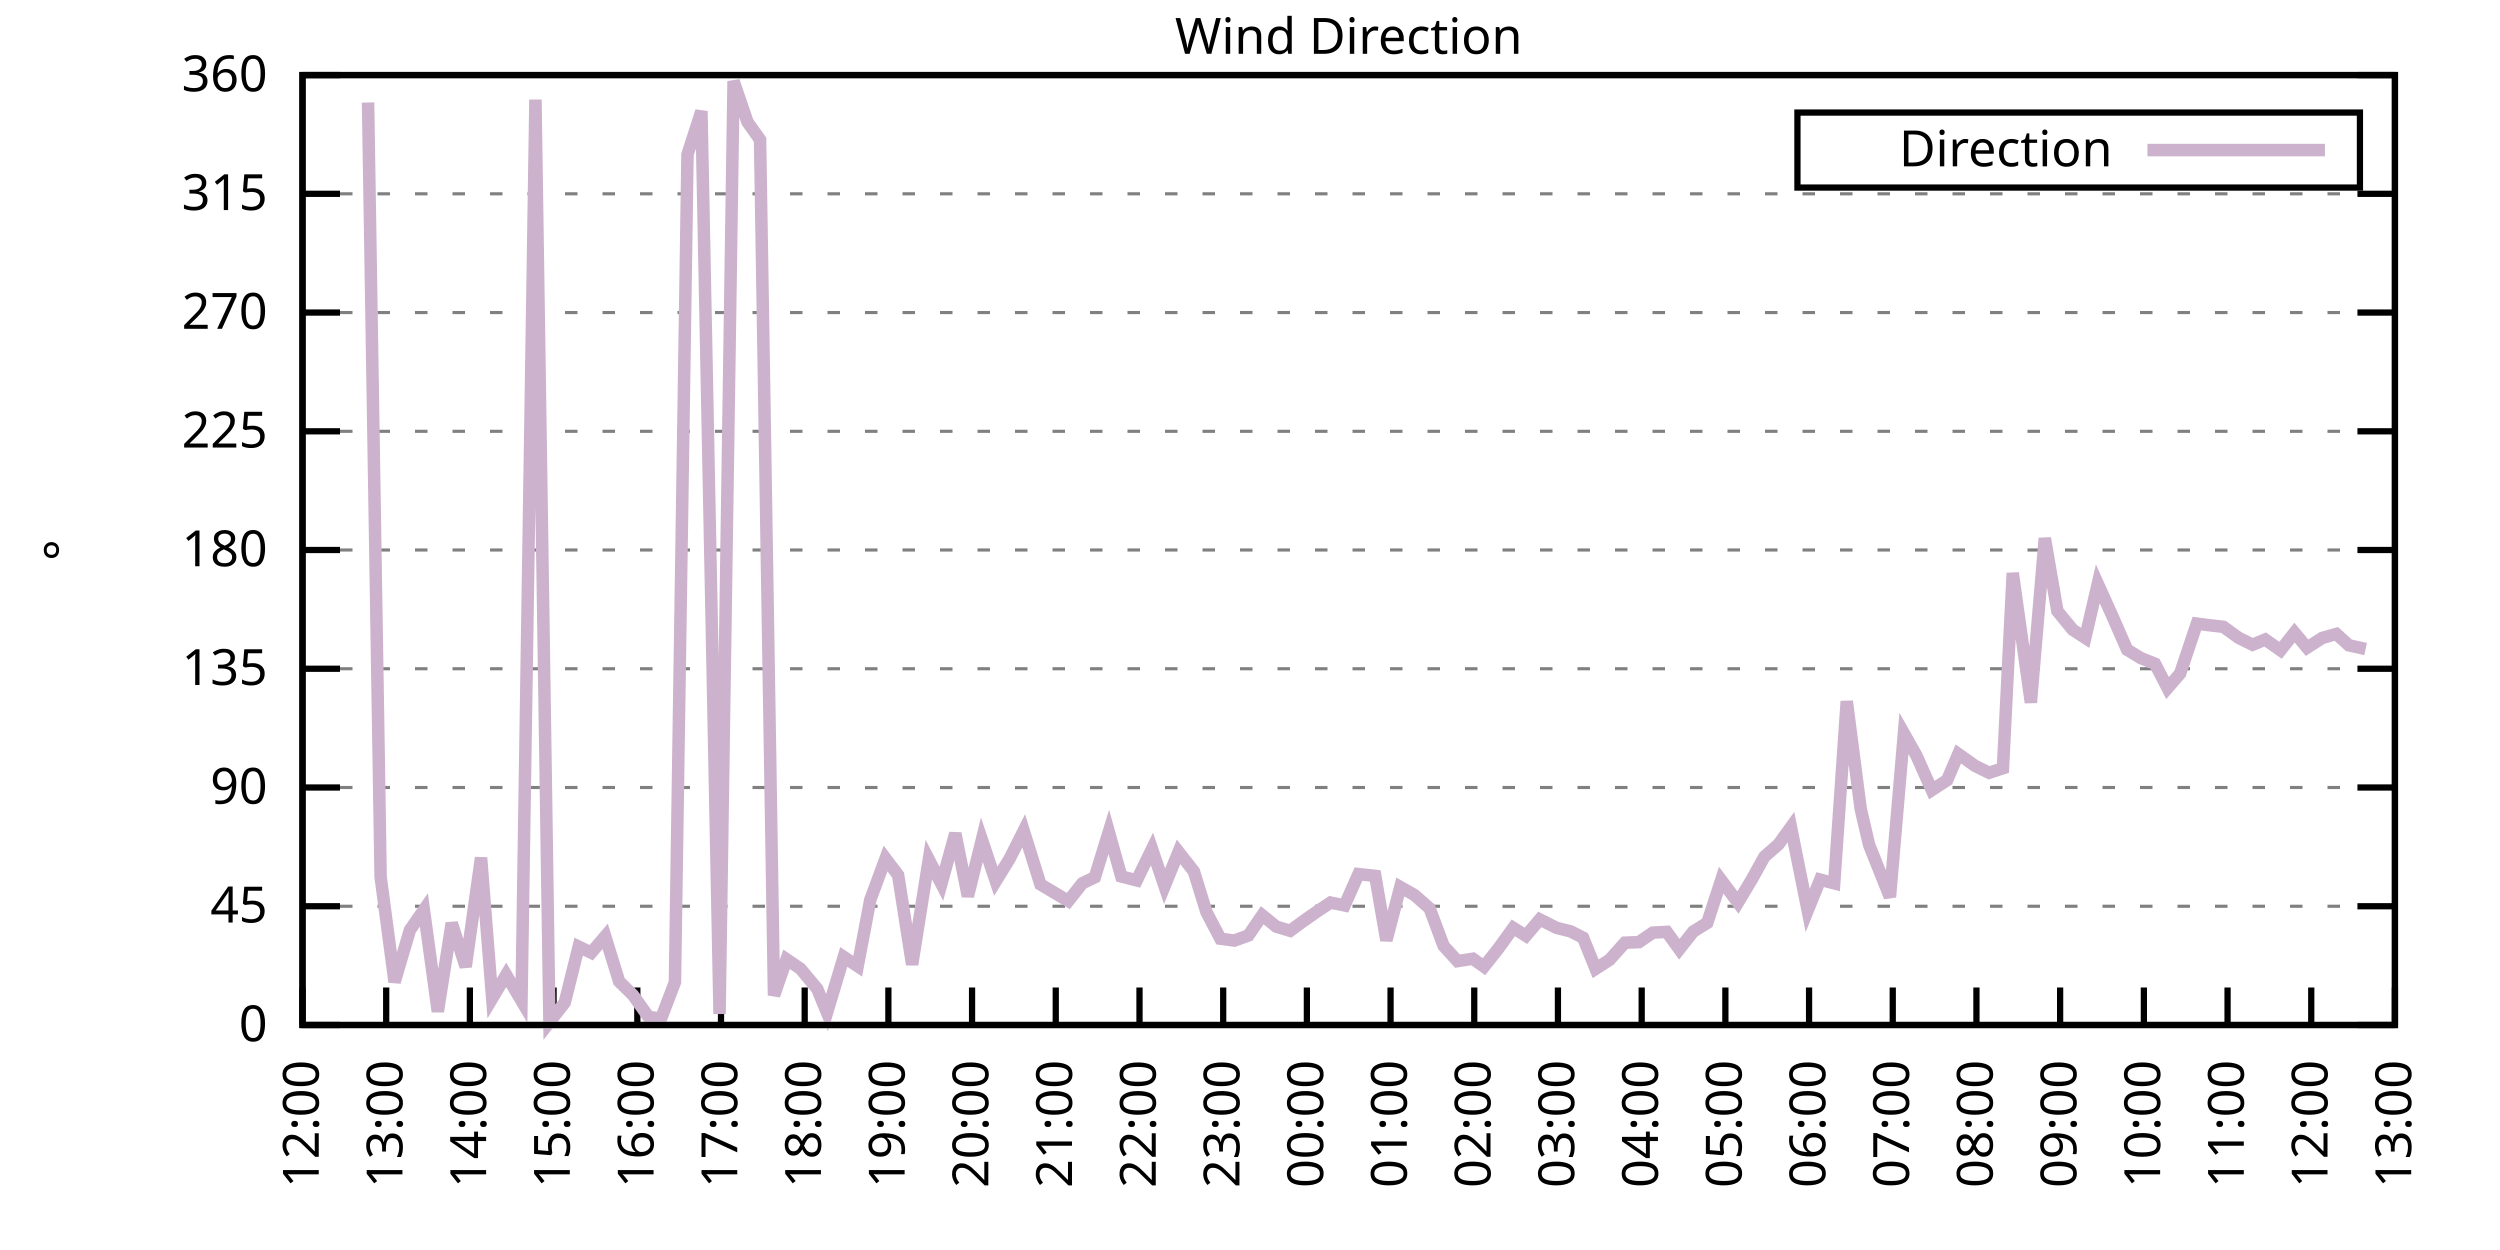
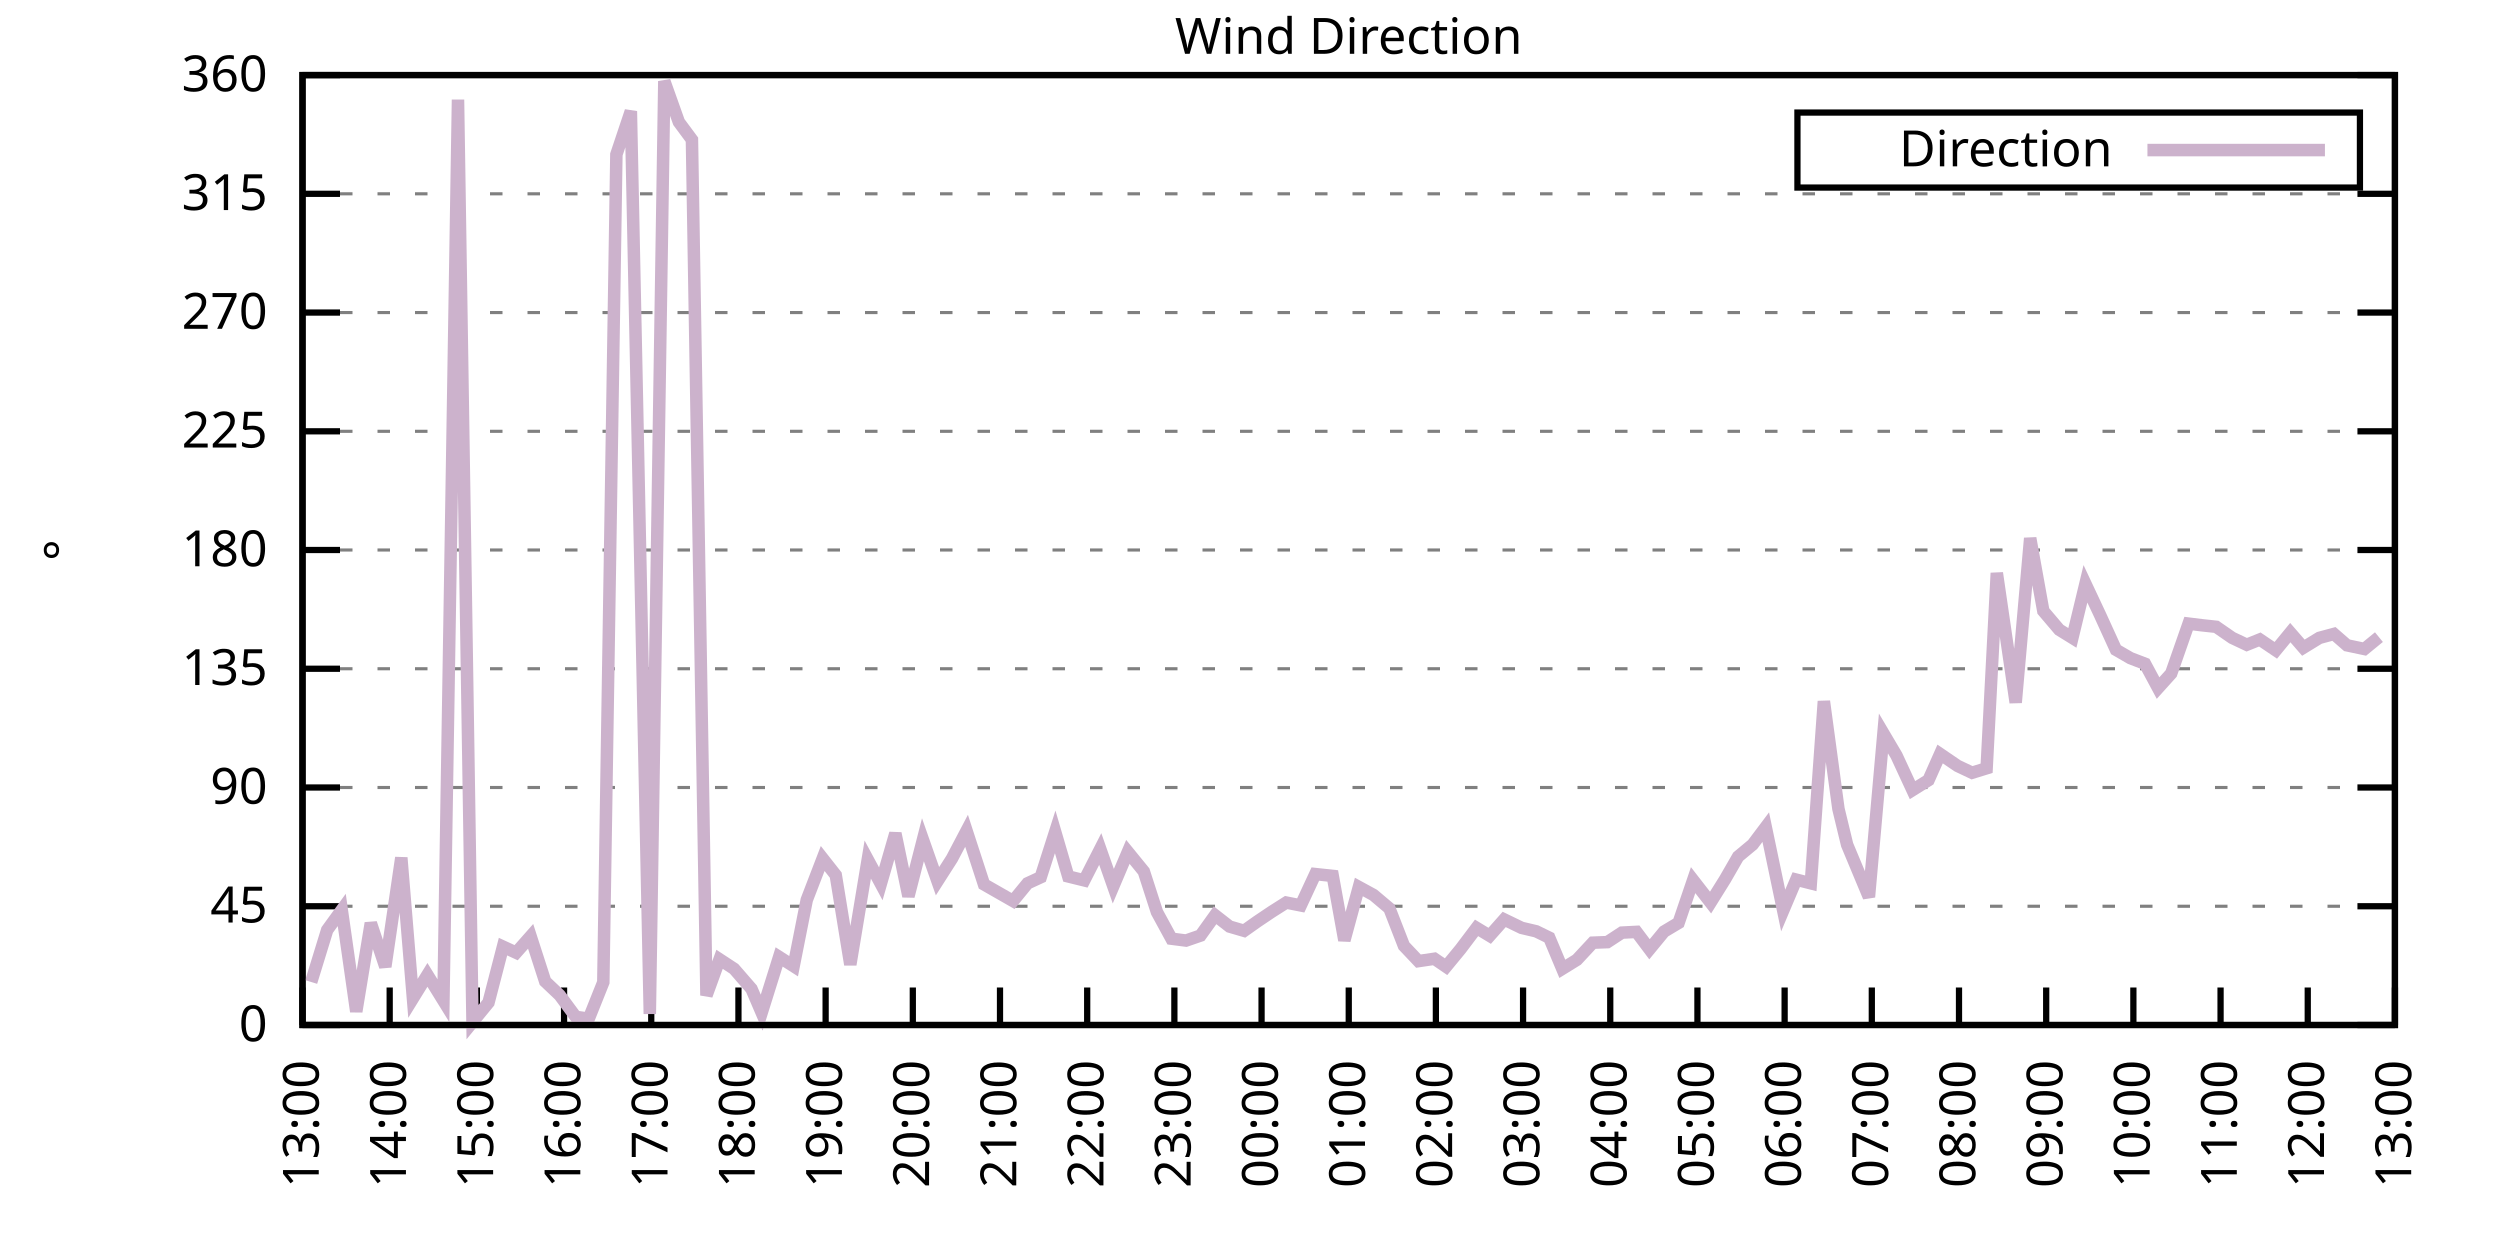
<svg xmlns="http://www.w3.org/2000/svg" xmlns:xlink="http://www.w3.org/1999/xlink" width="400" height="200" viewBox="0 0 400 200">
  <g id="gnuplot_canvas">
    <rect x="0" y="0" width="400" height="200" fill="none" />
    <defs>
      <circle id="gpDot" r="0.5" stroke-width="0.5" stroke="currentColor" />
      <path id="gpPt0" stroke-width="0.333" stroke="currentColor" d="M-1,0 h2 M0,-1 v2" />
      <path id="gpPt1" stroke-width="0.333" stroke="currentColor" d="M-1,-1 L1,1 M1,-1 L-1,1" />
      <path id="gpPt2" stroke-width="0.333" stroke="currentColor" d="M-1,0 L1,0 M0,-1 L0,1 M-1,-1 L1,1 M-1,1 L1,-1" />
      <rect id="gpPt3" stroke-width="0.333" stroke="currentColor" x="-1" y="-1" width="2" height="2" />
      <rect id="gpPt4" stroke-width="0.333" stroke="currentColor" fill="currentColor" x="-1" y="-1" width="2" height="2" />
      <circle id="gpPt5" stroke-width="0.333" stroke="currentColor" cx="0" cy="0" r="1" />
      <use xlink:href="#gpPt5" id="gpPt6" fill="currentColor" stroke="none" />
      <path id="gpPt7" stroke-width="0.333" stroke="currentColor" d="M0,-1.33 L-1.33,0.67 L1.33,0.67 z" />
      <use xlink:href="#gpPt7" id="gpPt8" fill="currentColor" stroke="none" />
      <use xlink:href="#gpPt7" id="gpPt9" stroke="currentColor" transform="rotate(180)" />
      <use xlink:href="#gpPt9" id="gpPt10" fill="currentColor" stroke="none" />
      <use xlink:href="#gpPt3" id="gpPt11" stroke="currentColor" transform="rotate(45)" />
      <use xlink:href="#gpPt11" id="gpPt12" fill="currentColor" stroke="none" />
      <path id="gpPt13" stroke-width="0.333" stroke="currentColor" d="M0,1.330 L1.265,0.411 L0.782,-1.067 L-0.782,-1.076 L-1.265,0.411 z" />
      <use xlink:href="#gpPt13" id="gpPt14" fill="currentColor" stroke="none" />
      <filter id="textbox" filterUnits="objectBoundingBox" x="0" y="0" height="1" width="1">
        <feFlood flood-color="white" flood-opacity="1" result="bgnd" />
        <feComposite in="SourceGraphic" in2="bgnd" operator="atop" />
      </filter>
      <filter id="greybox" filterUnits="objectBoundingBox" x="0" y="0" height="1" width="1">
        <feFlood flood-color="lightgrey" flood-opacity="1" result="grey" />
        <feComposite in="SourceGraphic" in2="grey" operator="atop" />
      </filter>
    </defs>
    <g fill="none" color="white" stroke="currentColor" stroke-width="1.00" stroke-linecap="butt" stroke-linejoin="miter">
</g>
    <g fill="none" color="black" stroke="currentColor" stroke-width="1.00" stroke-linecap="butt" stroke-linejoin="miter">
      <g stroke="none" shape-rendering="crispEdges">
        <polygon fill="rgb(255, 255, 255)" points="48.40,164.00 383.18,164.00 383.18,12.02 48.40,12.02 " />
      </g>
    </g>
    <g fill="none" color="black" stroke="currentColor" stroke-width="1.00" stroke-linecap="butt" stroke-linejoin="miter">
</g>
    <g fill="none" color="black" stroke="black" stroke-width="0.50" stroke-linecap="butt" stroke-linejoin="miter">
</g>
    <g fill="none" color="gray" stroke="currentColor" stroke-width="0.50" stroke-linecap="butt" stroke-linejoin="miter">
      <path stroke="gray" stroke-dasharray="2,4" class="gridline" d="M48.40,164.00 L383.19,164.00  " />
    </g>
    <g fill="none" color="gray" stroke="gray" stroke-width="1.00" stroke-linecap="butt" stroke-linejoin="miter">
</g>
    <g fill="none" color="black" stroke="currentColor" stroke-width="1.00" stroke-linecap="butt" stroke-linejoin="miter">
      <path stroke="black" d="M48.40,164.00 L54.40,164.00 M383.19,164.00 L377.19,164.00  " />
      <g transform="translate(42.80,166.60)" stroke="none" fill="black" font-family="Sans" font-size="8.00" text-anchor="end">
        <text>
          <tspan font-family="Sans"> 0</tspan>
        </text>
      </g>
    </g>
    <g fill="none" color="black" stroke="currentColor" stroke-width="1.00" stroke-linecap="butt" stroke-linejoin="miter">
</g>
    <g fill="none" color="black" stroke="black" stroke-width="0.50" stroke-linecap="butt" stroke-linejoin="miter">
</g>
    <g fill="none" color="gray" stroke="currentColor" stroke-width="0.50" stroke-linecap="butt" stroke-linejoin="miter">
      <path stroke="gray" stroke-dasharray="2,4" class="gridline" d="M48.40,145.00 L383.19,145.00  " />
    </g>
    <g fill="none" color="gray" stroke="gray" stroke-width="1.00" stroke-linecap="butt" stroke-linejoin="miter">
</g>
    <g fill="none" color="black" stroke="currentColor" stroke-width="1.00" stroke-linecap="butt" stroke-linejoin="miter">
      <path stroke="black" d="M48.40,145.00 L54.40,145.00 M383.19,145.00 L377.19,145.00  " />
      <g transform="translate(42.80,147.60)" stroke="none" fill="black" font-family="Sans" font-size="8.00" text-anchor="end">
        <text>
          <tspan font-family="Sans"> 45</tspan>
        </text>
      </g>
    </g>
    <g fill="none" color="black" stroke="currentColor" stroke-width="1.00" stroke-linecap="butt" stroke-linejoin="miter">
</g>
    <g fill="none" color="black" stroke="black" stroke-width="0.50" stroke-linecap="butt" stroke-linejoin="miter">
</g>
    <g fill="none" color="gray" stroke="currentColor" stroke-width="0.50" stroke-linecap="butt" stroke-linejoin="miter">
      <path stroke="gray" stroke-dasharray="2,4" class="gridline" d="M48.40,126.00 L383.19,126.00  " />
    </g>
    <g fill="none" color="gray" stroke="gray" stroke-width="1.00" stroke-linecap="butt" stroke-linejoin="miter">
</g>
    <g fill="none" color="black" stroke="currentColor" stroke-width="1.00" stroke-linecap="butt" stroke-linejoin="miter">
      <path stroke="black" d="M48.40,126.00 L54.40,126.00 M383.19,126.00 L377.19,126.00  " />
      <g transform="translate(42.80,128.60)" stroke="none" fill="black" font-family="Sans" font-size="8.00" text-anchor="end">
        <text>
          <tspan font-family="Sans"> 90</tspan>
        </text>
      </g>
    </g>
    <g fill="none" color="black" stroke="currentColor" stroke-width="1.00" stroke-linecap="butt" stroke-linejoin="miter">
</g>
    <g fill="none" color="black" stroke="black" stroke-width="0.50" stroke-linecap="butt" stroke-linejoin="miter">
</g>
    <g fill="none" color="gray" stroke="currentColor" stroke-width="0.50" stroke-linecap="butt" stroke-linejoin="miter">
      <path stroke="gray" stroke-dasharray="2,4" class="gridline" d="M48.40,107.00 L383.19,107.00  " />
    </g>
    <g fill="none" color="gray" stroke="gray" stroke-width="1.00" stroke-linecap="butt" stroke-linejoin="miter">
</g>
    <g fill="none" color="black" stroke="currentColor" stroke-width="1.00" stroke-linecap="butt" stroke-linejoin="miter">
      <path stroke="black" d="M48.40,107.00 L54.40,107.00 M383.19,107.00 L377.19,107.00  " />
      <g transform="translate(42.80,109.60)" stroke="none" fill="black" font-family="Sans" font-size="8.00" text-anchor="end">
        <text>
          <tspan font-family="Sans"> 135</tspan>
        </text>
      </g>
    </g>
    <g fill="none" color="black" stroke="currentColor" stroke-width="1.00" stroke-linecap="butt" stroke-linejoin="miter">
</g>
    <g fill="none" color="black" stroke="black" stroke-width="0.50" stroke-linecap="butt" stroke-linejoin="miter">
</g>
    <g fill="none" color="gray" stroke="currentColor" stroke-width="0.50" stroke-linecap="butt" stroke-linejoin="miter">
      <path stroke="gray" stroke-dasharray="2,4" class="gridline" d="M48.40,88.00 L383.19,88.00  " />
    </g>
    <g fill="none" color="gray" stroke="gray" stroke-width="1.00" stroke-linecap="butt" stroke-linejoin="miter">
</g>
    <g fill="none" color="black" stroke="currentColor" stroke-width="1.00" stroke-linecap="butt" stroke-linejoin="miter">
      <path stroke="black" d="M48.40,88.00 L54.40,88.00 M383.19,88.00 L377.19,88.00  " />
      <g transform="translate(42.80,90.60)" stroke="none" fill="black" font-family="Sans" font-size="8.00" text-anchor="end">
        <text>
          <tspan font-family="Sans"> 180</tspan>
        </text>
      </g>
    </g>
    <g fill="none" color="black" stroke="currentColor" stroke-width="1.00" stroke-linecap="butt" stroke-linejoin="miter">
</g>
    <g fill="none" color="black" stroke="black" stroke-width="0.50" stroke-linecap="butt" stroke-linejoin="miter">
</g>
    <g fill="none" color="gray" stroke="currentColor" stroke-width="0.50" stroke-linecap="butt" stroke-linejoin="miter">
      <path stroke="gray" stroke-dasharray="2,4" class="gridline" d="M48.40,69.01 L383.19,69.01  " />
    </g>
    <g fill="none" color="gray" stroke="gray" stroke-width="1.00" stroke-linecap="butt" stroke-linejoin="miter">
</g>
    <g fill="none" color="black" stroke="currentColor" stroke-width="1.00" stroke-linecap="butt" stroke-linejoin="miter">
      <path stroke="black" d="M48.40,69.01 L54.40,69.01 M383.19,69.01 L377.19,69.01  " />
      <g transform="translate(42.80,71.61)" stroke="none" fill="black" font-family="Sans" font-size="8.00" text-anchor="end">
        <text>
          <tspan font-family="Sans"> 225</tspan>
        </text>
      </g>
    </g>
    <g fill="none" color="black" stroke="currentColor" stroke-width="1.00" stroke-linecap="butt" stroke-linejoin="miter">
</g>
    <g fill="none" color="black" stroke="black" stroke-width="0.50" stroke-linecap="butt" stroke-linejoin="miter">
</g>
    <g fill="none" color="gray" stroke="currentColor" stroke-width="0.50" stroke-linecap="butt" stroke-linejoin="miter">
      <path stroke="gray" stroke-dasharray="2,4" class="gridline" d="M48.40,50.01 L383.19,50.01  " />
    </g>
    <g fill="none" color="gray" stroke="gray" stroke-width="1.00" stroke-linecap="butt" stroke-linejoin="miter">
</g>
    <g fill="none" color="black" stroke="currentColor" stroke-width="1.00" stroke-linecap="butt" stroke-linejoin="miter">
      <path stroke="black" d="M48.40,50.01 L54.40,50.01 M383.19,50.01 L377.19,50.01  " />
      <g transform="translate(42.80,52.61)" stroke="none" fill="black" font-family="Sans" font-size="8.00" text-anchor="end">
        <text>
          <tspan font-family="Sans"> 270</tspan>
        </text>
      </g>
    </g>
    <g fill="none" color="black" stroke="currentColor" stroke-width="1.00" stroke-linecap="butt" stroke-linejoin="miter">
</g>
    <g fill="none" color="black" stroke="black" stroke-width="0.50" stroke-linecap="butt" stroke-linejoin="miter">
</g>
    <g fill="none" color="gray" stroke="currentColor" stroke-width="0.50" stroke-linecap="butt" stroke-linejoin="miter">
      <path stroke="gray" stroke-dasharray="2,4" class="gridline" d="M48.40,31.01 L383.19,31.01  " />
    </g>
    <g fill="none" color="gray" stroke="gray" stroke-width="1.00" stroke-linecap="butt" stroke-linejoin="miter">
</g>
    <g fill="none" color="black" stroke="currentColor" stroke-width="1.00" stroke-linecap="butt" stroke-linejoin="miter">
      <path stroke="black" d="M48.40,31.01 L54.40,31.01 M383.19,31.01 L377.19,31.01  " />
      <g transform="translate(42.80,33.61)" stroke="none" fill="black" font-family="Sans" font-size="8.00" text-anchor="end">
        <text>
          <tspan font-family="Sans"> 315</tspan>
        </text>
      </g>
    </g>
    <g fill="none" color="black" stroke="currentColor" stroke-width="1.00" stroke-linecap="butt" stroke-linejoin="miter">
</g>
    <g fill="none" color="black" stroke="black" stroke-width="0.50" stroke-linecap="butt" stroke-linejoin="miter">
</g>
    <g fill="none" color="gray" stroke="currentColor" stroke-width="0.50" stroke-linecap="butt" stroke-linejoin="miter">
      <path stroke="gray" stroke-dasharray="2,4" class="gridline" d="M48.40,12.01 L383.19,12.01  " />
    </g>
    <g fill="none" color="gray" stroke="gray" stroke-width="1.00" stroke-linecap="butt" stroke-linejoin="miter">
</g>
    <g fill="none" color="black" stroke="currentColor" stroke-width="1.00" stroke-linecap="butt" stroke-linejoin="miter">
      <path stroke="black" d="M48.40,12.01 L54.40,12.01 M383.19,12.01 L377.19,12.01  " />
      <g transform="translate(42.80,14.61)" stroke="none" fill="black" font-family="Sans" font-size="8.00" text-anchor="end">
        <text>
          <tspan font-family="Sans"> 360</tspan>
        </text>
      </g>
    </g>
    <g fill="none" color="black" stroke="currentColor" stroke-width="1.00" stroke-linecap="butt" stroke-linejoin="miter">
      <path stroke="black" d="M48.40,164.00 L48.40,158.00  " />
      <g transform="translate(51.00,169.60) rotate(270.00)" stroke="none" fill="black" font-family="Sans" font-size="8.00" text-anchor="end">
        <text>
-           <tspan font-family="Sans">12:00</tspan>
-         </text>
-       </g>
-     </g>
-     <g fill="none" color="black" stroke="currentColor" stroke-width="1.00" stroke-linecap="butt" stroke-linejoin="miter">
-       <path stroke="black" d="M61.79,164.00 L61.79,158.00  " />
-       <g transform="translate(64.39,169.60) rotate(270.00)" stroke="none" fill="black" font-family="Sans" font-size="8.00" text-anchor="end">
-         <text>
          <tspan font-family="Sans">13:00</tspan>
        </text>
      </g>
    </g>
    <g fill="none" color="black" stroke="currentColor" stroke-width="1.00" stroke-linecap="butt" stroke-linejoin="miter">
-       <path stroke="black" d="M75.18,164.00 L75.18,158.00  " />
-       <g transform="translate(77.78,169.60) rotate(270.00)" stroke="none" fill="black" font-family="Sans" font-size="8.00" text-anchor="end">
+       <path stroke="black" d="M62.35,164.00 L62.35,158.00  " />
+       <g transform="translate(64.95,169.60) rotate(270.00)" stroke="none" fill="black" font-family="Sans" font-size="8.00" text-anchor="end">
        <text>
          <tspan font-family="Sans">14:00</tspan>
        </text>
      </g>
    </g>
    <g fill="none" color="black" stroke="currentColor" stroke-width="1.00" stroke-linecap="butt" stroke-linejoin="miter">
-       <path stroke="black" d="M88.57,164.00 L88.57,158.00  " />
-       <g transform="translate(91.17,169.60) rotate(270.00)" stroke="none" fill="black" font-family="Sans" font-size="8.00" text-anchor="end">
+       <path stroke="black" d="M76.30,164.00 L76.30,158.00  " />
+       <g transform="translate(78.90,169.60) rotate(270.00)" stroke="none" fill="black" font-family="Sans" font-size="8.00" text-anchor="end">
        <text>
          <tspan font-family="Sans">15:00</tspan>
        </text>
      </g>
    </g>
    <g fill="none" color="black" stroke="currentColor" stroke-width="1.00" stroke-linecap="butt" stroke-linejoin="miter">
-       <path stroke="black" d="M101.97,164.00 L101.97,158.00  " />
-       <g transform="translate(104.57,169.60) rotate(270.00)" stroke="none" fill="black" font-family="Sans" font-size="8.00" text-anchor="end">
+       <path stroke="black" d="M90.25,164.00 L90.25,158.00  " />
+       <g transform="translate(92.85,169.60) rotate(270.00)" stroke="none" fill="black" font-family="Sans" font-size="8.00" text-anchor="end">
        <text>
          <tspan font-family="Sans">16:00</tspan>
        </text>
      </g>
    </g>
    <g fill="none" color="black" stroke="currentColor" stroke-width="1.00" stroke-linecap="butt" stroke-linejoin="miter">
-       <path stroke="black" d="M115.36,164.00 L115.36,158.00  " />
-       <g transform="translate(117.96,169.60) rotate(270.00)" stroke="none" fill="black" font-family="Sans" font-size="8.00" text-anchor="end">
+       <path stroke="black" d="M104.20,164.00 L104.20,158.00  " />
+       <g transform="translate(106.80,169.60) rotate(270.00)" stroke="none" fill="black" font-family="Sans" font-size="8.00" text-anchor="end">
        <text>
          <tspan font-family="Sans">17:00</tspan>
        </text>
      </g>
    </g>
    <g fill="none" color="black" stroke="currentColor" stroke-width="1.00" stroke-linecap="butt" stroke-linejoin="miter">
-       <path stroke="black" d="M128.75,164.00 L128.75,158.00  " />
-       <g transform="translate(131.35,169.60) rotate(270.00)" stroke="none" fill="black" font-family="Sans" font-size="8.00" text-anchor="end">
+       <path stroke="black" d="M118.15,164.00 L118.15,158.00  " />
+       <g transform="translate(120.75,169.60) rotate(270.00)" stroke="none" fill="black" font-family="Sans" font-size="8.00" text-anchor="end">
        <text>
          <tspan font-family="Sans">18:00</tspan>
        </text>
      </g>
    </g>
    <g fill="none" color="black" stroke="currentColor" stroke-width="1.00" stroke-linecap="butt" stroke-linejoin="miter">
-       <path stroke="black" d="M142.14,164.00 L142.14,158.00  " />
-       <g transform="translate(144.74,169.60) rotate(270.00)" stroke="none" fill="black" font-family="Sans" font-size="8.00" text-anchor="end">
+       <path stroke="black" d="M132.10,164.00 L132.10,158.00  " />
+       <g transform="translate(134.70,169.60) rotate(270.00)" stroke="none" fill="black" font-family="Sans" font-size="8.00" text-anchor="end">
        <text>
          <tspan font-family="Sans">19:00</tspan>
        </text>
      </g>
    </g>
    <g fill="none" color="black" stroke="currentColor" stroke-width="1.00" stroke-linecap="butt" stroke-linejoin="miter">
-       <path stroke="black" d="M155.53,164.00 L155.53,158.00  " />
-       <g transform="translate(158.13,169.60) rotate(270.00)" stroke="none" fill="black" font-family="Sans" font-size="8.00" text-anchor="end">
+       <path stroke="black" d="M146.05,164.00 L146.05,158.00  " />
+       <g transform="translate(148.65,169.60) rotate(270.00)" stroke="none" fill="black" font-family="Sans" font-size="8.00" text-anchor="end">
        <text>
          <tspan font-family="Sans">20:00</tspan>
        </text>
      </g>
    </g>
    <g fill="none" color="black" stroke="currentColor" stroke-width="1.00" stroke-linecap="butt" stroke-linejoin="miter">
-       <path stroke="black" d="M168.92,164.00 L168.92,158.00  " />
-       <g transform="translate(171.52,169.60) rotate(270.00)" stroke="none" fill="black" font-family="Sans" font-size="8.00" text-anchor="end">
+       <path stroke="black" d="M160.00,164.00 L160.00,158.00  " />
+       <g transform="translate(162.60,169.60) rotate(270.00)" stroke="none" fill="black" font-family="Sans" font-size="8.00" text-anchor="end">
        <text>
          <tspan font-family="Sans">21:00</tspan>
        </text>
      </g>
    </g>
    <g fill="none" color="black" stroke="currentColor" stroke-width="1.00" stroke-linecap="butt" stroke-linejoin="miter">
-       <path stroke="black" d="M182.32,164.00 L182.32,158.00  " />
-       <g transform="translate(184.92,169.60) rotate(270.00)" stroke="none" fill="black" font-family="Sans" font-size="8.00" text-anchor="end">
+       <path stroke="black" d="M173.95,164.00 L173.95,158.00  " />
+       <g transform="translate(176.55,169.60) rotate(270.00)" stroke="none" fill="black" font-family="Sans" font-size="8.00" text-anchor="end">
        <text>
          <tspan font-family="Sans">22:00</tspan>
        </text>
      </g>
    </g>
    <g fill="none" color="black" stroke="currentColor" stroke-width="1.00" stroke-linecap="butt" stroke-linejoin="miter">
-       <path stroke="black" d="M195.71,164.00 L195.71,158.00  " />
-       <g transform="translate(198.31,169.60) rotate(270.00)" stroke="none" fill="black" font-family="Sans" font-size="8.00" text-anchor="end">
+       <path stroke="black" d="M187.90,164.00 L187.90,158.00  " />
+       <g transform="translate(190.50,169.60) rotate(270.00)" stroke="none" fill="black" font-family="Sans" font-size="8.00" text-anchor="end">
        <text>
          <tspan font-family="Sans">23:00</tspan>
        </text>
      </g>
    </g>
    <g fill="none" color="black" stroke="currentColor" stroke-width="1.00" stroke-linecap="butt" stroke-linejoin="miter">
-       <path stroke="black" d="M209.10,164.00 L209.10,158.00  " />
-       <g transform="translate(211.70,169.60) rotate(270.00)" stroke="none" fill="black" font-family="Sans" font-size="8.00" text-anchor="end">
+       <path stroke="black" d="M201.85,164.00 L201.85,158.00  " />
+       <g transform="translate(204.45,169.60) rotate(270.00)" stroke="none" fill="black" font-family="Sans" font-size="8.00" text-anchor="end">
        <text>
          <tspan font-family="Sans">00:00</tspan>
        </text>
      </g>
    </g>
    <g fill="none" color="black" stroke="currentColor" stroke-width="1.00" stroke-linecap="butt" stroke-linejoin="miter">
-       <path stroke="black" d="M222.49,164.00 L222.49,158.00  " />
-       <g transform="translate(225.09,169.60) rotate(270.00)" stroke="none" fill="black" font-family="Sans" font-size="8.00" text-anchor="end">
+       <path stroke="black" d="M215.80,164.00 L215.80,158.00  " />
+       <g transform="translate(218.40,169.60) rotate(270.00)" stroke="none" fill="black" font-family="Sans" font-size="8.00" text-anchor="end">
        <text>
          <tspan font-family="Sans">01:00</tspan>
        </text>
      </g>
    </g>
    <g fill="none" color="black" stroke="currentColor" stroke-width="1.00" stroke-linecap="butt" stroke-linejoin="miter">
-       <path stroke="black" d="M235.88,164.00 L235.88,158.00  " />
-       <g transform="translate(238.48,169.60) rotate(270.00)" stroke="none" fill="black" font-family="Sans" font-size="8.00" text-anchor="end">
+       <path stroke="black" d="M229.74,164.00 L229.74,158.00  " />
+       <g transform="translate(232.34,169.60) rotate(270.00)" stroke="none" fill="black" font-family="Sans" font-size="8.00" text-anchor="end">
        <text>
          <tspan font-family="Sans">02:00</tspan>
        </text>
      </g>
    </g>
    <g fill="none" color="black" stroke="currentColor" stroke-width="1.00" stroke-linecap="butt" stroke-linejoin="miter">
-       <path stroke="black" d="M249.27,164.00 L249.27,158.00  " />
-       <g transform="translate(251.87,169.60) rotate(270.00)" stroke="none" fill="black" font-family="Sans" font-size="8.00" text-anchor="end">
+       <path stroke="black" d="M243.69,164.00 L243.69,158.00  " />
+       <g transform="translate(246.29,169.60) rotate(270.00)" stroke="none" fill="black" font-family="Sans" font-size="8.00" text-anchor="end">
        <text>
          <tspan font-family="Sans">03:00</tspan>
        </text>
      </g>
    </g>
    <g fill="none" color="black" stroke="currentColor" stroke-width="1.00" stroke-linecap="butt" stroke-linejoin="miter">
-       <path stroke="black" d="M262.67,164.00 L262.67,158.00  " />
-       <g transform="translate(265.27,169.60) rotate(270.00)" stroke="none" fill="black" font-family="Sans" font-size="8.00" text-anchor="end">
+       <path stroke="black" d="M257.64,164.00 L257.64,158.00  " />
+       <g transform="translate(260.24,169.60) rotate(270.00)" stroke="none" fill="black" font-family="Sans" font-size="8.00" text-anchor="end">
        <text>
          <tspan font-family="Sans">04:00</tspan>
        </text>
      </g>
    </g>
    <g fill="none" color="black" stroke="currentColor" stroke-width="1.00" stroke-linecap="butt" stroke-linejoin="miter">
-       <path stroke="black" d="M276.06,164.00 L276.06,158.00  " />
-       <g transform="translate(278.66,169.60) rotate(270.00)" stroke="none" fill="black" font-family="Sans" font-size="8.00" text-anchor="end">
+       <path stroke="black" d="M271.59,164.00 L271.59,158.00  " />
+       <g transform="translate(274.19,169.60) rotate(270.00)" stroke="none" fill="black" font-family="Sans" font-size="8.00" text-anchor="end">
        <text>
          <tspan font-family="Sans">05:00</tspan>
        </text>
      </g>
    </g>
    <g fill="none" color="black" stroke="currentColor" stroke-width="1.00" stroke-linecap="butt" stroke-linejoin="miter">
-       <path stroke="black" d="M289.45,164.00 L289.45,158.00  " />
-       <g transform="translate(292.05,169.60) rotate(270.00)" stroke="none" fill="black" font-family="Sans" font-size="8.00" text-anchor="end">
+       <path stroke="black" d="M285.54,164.00 L285.54,158.00  " />
+       <g transform="translate(288.14,169.60) rotate(270.00)" stroke="none" fill="black" font-family="Sans" font-size="8.00" text-anchor="end">
        <text>
          <tspan font-family="Sans">06:00</tspan>
        </text>
      </g>
    </g>
    <g fill="none" color="black" stroke="currentColor" stroke-width="1.00" stroke-linecap="butt" stroke-linejoin="miter">
-       <path stroke="black" d="M302.84,164.00 L302.84,158.00  " />
-       <g transform="translate(305.44,169.60) rotate(270.00)" stroke="none" fill="black" font-family="Sans" font-size="8.00" text-anchor="end">
+       <path stroke="black" d="M299.49,164.00 L299.49,158.00  " />
+       <g transform="translate(302.09,169.60) rotate(270.00)" stroke="none" fill="black" font-family="Sans" font-size="8.00" text-anchor="end">
        <text>
          <tspan font-family="Sans">07:00</tspan>
        </text>
      </g>
    </g>
    <g fill="none" color="black" stroke="currentColor" stroke-width="1.00" stroke-linecap="butt" stroke-linejoin="miter">
-       <path stroke="black" d="M316.23,164.00 L316.23,158.00  " />
-       <g transform="translate(318.83,169.60) rotate(270.00)" stroke="none" fill="black" font-family="Sans" font-size="8.00" text-anchor="end">
+       <path stroke="black" d="M313.44,164.00 L313.44,158.00  " />
+       <g transform="translate(316.04,169.60) rotate(270.00)" stroke="none" fill="black" font-family="Sans" font-size="8.00" text-anchor="end">
        <text>
          <tspan font-family="Sans">08:00</tspan>
        </text>
      </g>
    </g>
    <g fill="none" color="black" stroke="currentColor" stroke-width="1.00" stroke-linecap="butt" stroke-linejoin="miter">
-       <path stroke="black" d="M329.62,164.00 L329.62,158.00  " />
-       <g transform="translate(332.22,169.60) rotate(270.00)" stroke="none" fill="black" font-family="Sans" font-size="8.00" text-anchor="end">
+       <path stroke="black" d="M327.39,164.00 L327.39,158.00  " />
+       <g transform="translate(329.99,169.60) rotate(270.00)" stroke="none" fill="black" font-family="Sans" font-size="8.00" text-anchor="end">
        <text>
          <tspan font-family="Sans">09:00</tspan>
        </text>
      </g>
    </g>
    <g fill="none" color="black" stroke="currentColor" stroke-width="1.00" stroke-linecap="butt" stroke-linejoin="miter">
-       <path stroke="black" d="M343.02,164.00 L343.02,158.00  " />
-       <g transform="translate(345.62,169.60) rotate(270.00)" stroke="none" fill="black" font-family="Sans" font-size="8.00" text-anchor="end">
+       <path stroke="black" d="M341.34,164.00 L341.34,158.00  " />
+       <g transform="translate(343.94,169.60) rotate(270.00)" stroke="none" fill="black" font-family="Sans" font-size="8.00" text-anchor="end">
        <text>
          <tspan font-family="Sans">10:00</tspan>
        </text>
      </g>
    </g>
    <g fill="none" color="black" stroke="currentColor" stroke-width="1.00" stroke-linecap="butt" stroke-linejoin="miter">
-       <path stroke="black" d="M356.41,164.00 L356.41,158.00  " />
-       <g transform="translate(359.01,169.60) rotate(270.00)" stroke="none" fill="black" font-family="Sans" font-size="8.00" text-anchor="end">
+       <path stroke="black" d="M355.29,164.00 L355.29,158.00  " />
+       <g transform="translate(357.89,169.60) rotate(270.00)" stroke="none" fill="black" font-family="Sans" font-size="8.00" text-anchor="end">
        <text>
          <tspan font-family="Sans">11:00</tspan>
        </text>
      </g>
    </g>
    <g fill="none" color="black" stroke="currentColor" stroke-width="1.00" stroke-linecap="butt" stroke-linejoin="miter">
-       <path stroke="black" d="M369.80,164.00 L369.80,158.00  " />
-       <g transform="translate(372.40,169.60) rotate(270.00)" stroke="none" fill="black" font-family="Sans" font-size="8.00" text-anchor="end">
+       <path stroke="black" d="M369.24,164.00 L369.24,158.00  " />
+       <g transform="translate(371.84,169.60) rotate(270.00)" stroke="none" fill="black" font-family="Sans" font-size="8.00" text-anchor="end">
        <text>
          <tspan font-family="Sans">12:00</tspan>
        </text>
      </g>
    </g>
    <g fill="none" color="black" stroke="currentColor" stroke-width="1.00" stroke-linecap="butt" stroke-linejoin="miter">
      <path stroke="black" d="M383.19,164.00 L383.19,158.00  " />
      <g transform="translate(385.79,169.60) rotate(270.00)" stroke="none" fill="black" font-family="Sans" font-size="8.00" text-anchor="end">
        <text>
          <tspan font-family="Sans">13:00</tspan>
        </text>
      </g>
    </g>
    <g fill="none" color="black" stroke="currentColor" stroke-width="1.00" stroke-linecap="butt" stroke-linejoin="miter">
</g>
    <g fill="none" color="black" stroke="currentColor" stroke-width="1.00" stroke-linecap="butt" stroke-linejoin="miter">
      <path stroke="black" d="M48.40,12.01 L48.40,164.00 L383.19,164.00 L383.19,12.01 L48.40,12.01 Z  " />
    </g>
    <g fill="none" color="black" stroke="currentColor" stroke-width="1.00" stroke-linecap="butt" stroke-linejoin="miter">
</g>
    <g fill="none" color="black" stroke="currentColor" stroke-width="1.00" stroke-linecap="butt" stroke-linejoin="miter">
      <path stroke="black" d="M287.59,30.01 L287.59,18.01 L377.59,18.01 L377.59,30.01 L287.59,30.01 Z  " />
    </g>
    <g id="Wind_direction_plot_1">
      <g fill="none" color="white" stroke="black" stroke-width="2.00" stroke-linecap="butt" stroke-linejoin="miter">
</g>
      <g fill="none" color="black" stroke="currentColor" stroke-width="2.00" stroke-linecap="butt" stroke-linejoin="miter">
        <g transform="translate(337.99,26.61)" stroke="none" fill="black" font-family="Sans" font-size="8.00" text-anchor="end">
          <text>
            <tspan font-family="Sans">Direction</tspan>
          </text>
        </g>
      </g>
      <g fill="none" color="black" stroke="currentColor" stroke-width="2.00" stroke-linecap="butt" stroke-linejoin="miter">
-         <path stroke="rgb(204, 178, 204)" d="M343.59,24.01 L371.99,24.01 M58.89,16.40 L60.90,140.31 L63.13,157.12 L65.59,148.80 L67.82,145.59 L70.05,161.85   L72.28,147.70 L74.51,154.67 L76.97,137.23 L78.75,159.74 L80.99,155.98 L83.44,160.12 L85.67,15.94 L87.91,163.54   L90.36,160.41 L92.59,151.46 L94.60,152.43 L96.83,149.81 L99.06,157.03 L101.30,159.23 L103.75,162.69 L105.76,162.99   L107.99,157.16 L110.00,24.72 L112.23,17.79 L115.13,162.23 L117.37,12.98 L119.60,19.53 L121.61,22.35 L123.84,159.27   L125.85,153.49 L128.08,155.01 L130.76,158.22 L132.32,162.02 L135.00,153.11 L137.23,154.59 L139.24,143.99 L141.69,137.36   L143.70,140.02 L145.94,154.33 L148.61,137.53 L150.62,141.41 L152.85,133.35 L154.86,143.40 L157.10,134.36 L159.33,140.99   L161.56,137.36 L163.79,132.93 L166.47,141.50 L170.93,144.16 L173.17,141.33 L175.17,140.36 L177.41,133.10 L179.41,140.23   L181.87,140.86 L184.32,135.84 L186.33,141.79 L188.57,136.30 L191.02,139.43 L193.03,145.93 L195.26,150.19 L197.49,150.49   L199.73,149.69 L201.96,146.44 L204.19,148.25 L206.42,148.93 L208.43,147.45 L210.66,145.89 L212.89,144.41 L215.13,144.87   L217.36,139.85 L220.04,140.15 L221.82,150.45 L224.05,141.92 L226.29,143.19 L228.74,145.34 L230.97,151.33 L233.20,153.78   L235.66,153.40 L237.44,154.67 L239.68,151.84 L242.13,148.46 L244.14,149.73 L246.37,147.11 L249.05,148.46 L251.28,149.01   L253.29,150.03 L255.30,155.01 L257.53,153.57 L259.99,150.83 L262.22,150.74 L264.45,149.22 L266.68,149.10 L268.69,151.88   L270.92,149.05 L273.16,147.66 L275.39,140.82 L278.07,144.41 L280.30,140.69 L282.31,137.06 L284.54,135.12 L286.55,132.34   L289.23,145.68 L291.23,140.74 L293.47,141.33 L295.48,112.20 L297.71,129.42 L299.05,135.16 L302.39,143.52 L304.63,117.35   L306.63,120.89 L309.09,126.42 L311.54,124.82 L313.33,120.64 L316.01,122.54 L318.24,123.64 L320.47,122.92 L322.04,91.68   L324.94,112.41 L327.17,86.11 L329.18,97.76 L331.63,100.76 L333.64,102.06 L335.65,93.41 L337.88,98.35 L340.34,103.96   L342.57,105.31 L344.80,106.20 L346.81,110.09 L348.82,107.76 L351.50,99.78 L353.51,100.04 L355.74,100.29 L358.19,102.06   L360.42,103.16 L362.43,102.32 L364.89,104.05 L367.12,101.22 L369.13,103.63 L371.58,102.06 L373.82,101.43 L375.82,103.25   L378.50,103.84  " />
+         <path stroke="rgb(204, 178, 204)" d="M343.59,24.01 L371.99,24.01 M49.79,157.12 L52.35,148.80 L54.68,145.59 L57.00,161.85 L59.33,147.70 L61.65,154.67   L64.21,137.23 L66.07,159.74 L68.39,155.98 L70.95,160.12 L73.28,15.94 L75.60,163.54 L78.16,160.41 L80.48,151.46   L82.58,152.43 L84.90,149.81 L87.23,157.03 L89.55,159.23 L92.11,162.69 L94.20,162.99 L96.53,157.16 L98.62,24.72   L100.94,17.79 L103.97,162.23 L106.29,12.98 L108.62,19.53 L110.71,22.35 L113.03,159.27 L115.13,153.49 L117.45,155.01   L120.24,158.22 L121.87,162.02 L124.66,153.11 L126.98,154.59 L129.08,143.99 L131.63,137.36 L133.72,140.02 L136.05,154.33   L138.84,137.53 L140.93,141.41 L143.26,133.35 L145.35,143.40 L147.67,134.36 L150.00,140.99 L152.32,137.36 L154.65,132.93   L157.44,141.50 L162.09,144.16 L164.41,141.33 L166.51,140.36 L168.83,133.10 L170.92,140.23 L173.48,140.86 L176.04,135.84   L178.13,141.79 L180.46,136.30 L183.01,139.43 L185.11,145.93 L187.43,150.19 L189.76,150.49 L192.08,149.69 L194.41,146.44   L196.73,148.25 L199.06,148.93 L201.15,147.45 L203.47,145.89 L205.80,144.41 L208.12,144.87 L210.45,139.85 L213.24,140.15   L215.10,150.45 L217.42,141.92 L219.75,143.19 L222.30,145.34 L224.63,151.33 L226.95,153.78 L229.51,153.40 L231.37,154.67   L233.70,151.84 L236.25,148.46 L238.35,149.73 L240.67,147.11 L243.46,148.46 L245.79,149.01 L247.88,150.03 L249.97,155.01   L252.30,153.57 L254.85,150.83 L257.18,150.74 L259.50,149.22 L261.83,149.10 L263.92,151.88 L266.25,149.05 L268.57,147.66   L270.90,140.82 L273.69,144.41 L276.01,140.69 L278.10,137.06 L280.43,135.12 L282.52,132.34 L285.31,145.68 L287.40,140.74   L289.73,141.33 L291.82,112.20 L294.15,129.42 L295.54,135.16 L299.03,143.52 L301.35,117.35 L303.44,120.89 L306.00,126.42   L308.56,124.82 L310.42,120.64 L313.21,122.54 L315.53,123.64 L317.86,122.92 L319.49,91.68 L322.51,112.41 L324.83,86.11   L326.93,97.76 L329.48,100.76 L331.58,102.06 L333.67,93.41 L335.99,98.35 L338.55,103.96 L340.88,105.31 L343.20,106.20   L345.29,110.09 L347.39,107.76 L350.18,99.78 L352.27,100.04 L354.59,100.29 L357.15,102.06 L359.48,103.16 L361.57,102.32   L364.13,104.05 L366.45,101.22 L368.54,103.63 L371.10,102.06 L373.43,101.43 L375.52,103.25 L378.31,103.84 L380.63,101.94    " />
      </g>
    </g>
    <g fill="none" color="black" stroke="currentColor" stroke-width="2.00" stroke-linecap="butt" stroke-linejoin="miter">
</g>
    <g fill="none" color="black" stroke="black" stroke-width="1.00" stroke-linecap="butt" stroke-linejoin="miter">
</g>
    <g fill="none" color="black" stroke="currentColor" stroke-width="1.00" stroke-linecap="butt" stroke-linejoin="miter">
      <path stroke="black" d="M48.40,12.01 L48.40,164.00 L383.19,164.00 L383.19,12.01 L48.40,12.01 Z  " />
      <g transform="translate(12.80,88.01) rotate(270.00)" stroke="none" fill="black" font-family="Sans" font-size="8.00" text-anchor="middle">
        <text>
          <tspan font-family="Sans">°</tspan>
        </text>
      </g>
    </g>
    <g fill="none" color="black" stroke="currentColor" stroke-width="1.00" stroke-linecap="butt" stroke-linejoin="miter">
</g>
    <g fill="none" color="black" stroke="currentColor" stroke-width="1.00" stroke-linecap="butt" stroke-linejoin="miter">
      <g transform="translate(215.79,8.61)" stroke="none" fill="black" font-family="Sans" font-size="8.00" text-anchor="middle">
        <text>
          <tspan font-family="Sans">Wind Direction</tspan>
        </text>
      </g>
    </g>
    <g fill="none" color="black" stroke="currentColor" stroke-width="1.00" stroke-linecap="butt" stroke-linejoin="miter">
</g>
  </g>
</svg>
